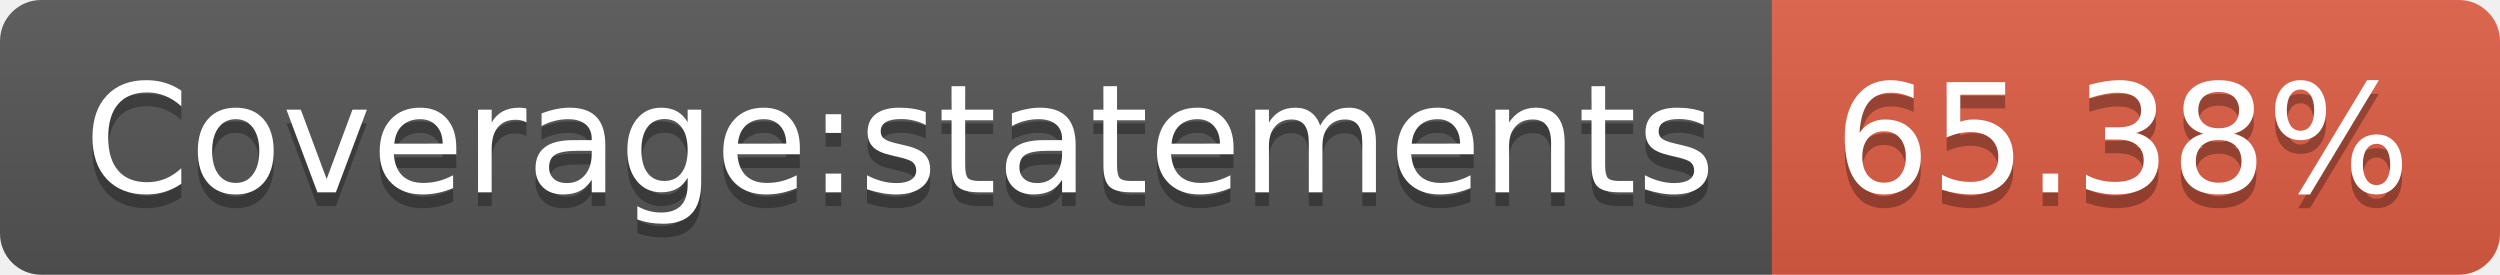
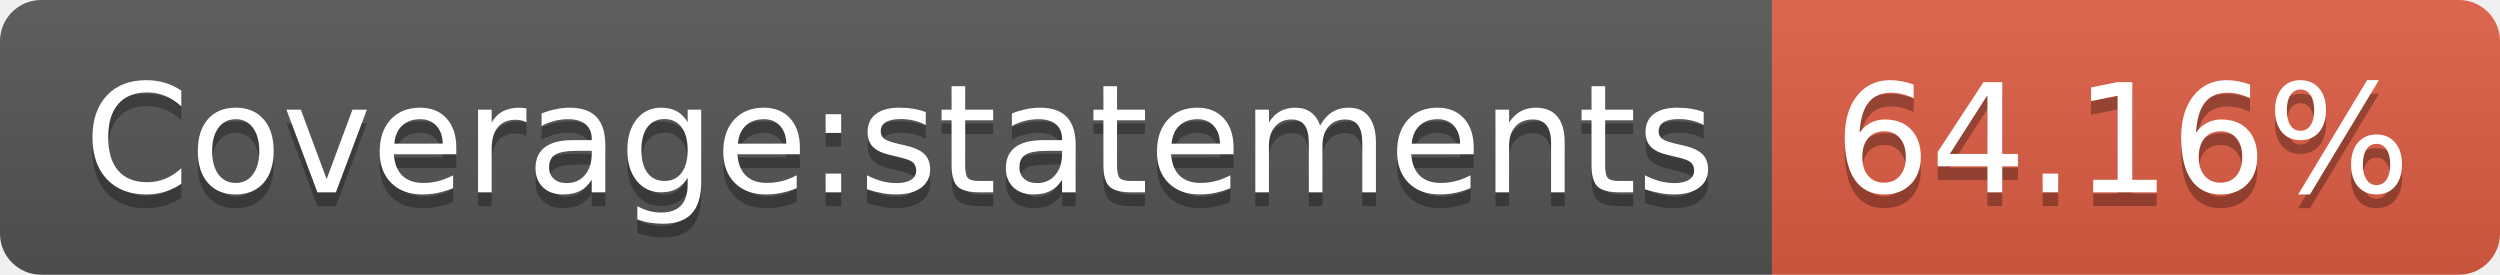
- <svg xmlns="http://www.w3.org/2000/svg" width="182" height="20" role="img" aria-label="Coverage:statements: 65.38%">
+ <svg xmlns="http://www.w3.org/2000/svg" width="182" height="20" role="img" aria-label="Coverage:statements: 64.16%">
  <linearGradient id="s" x2="0" y2="100%">
    <stop offset="0" stop-color="#bbb" stop-opacity=".1" />
    <stop offset="1" stop-opacity=".1" />
  </linearGradient>
  <clipPath id="r">
    <rect width="182" height="20" rx="3" fill="#fff" />
  </clipPath>
  <g clip-path="url(#r)">
    <rect width="129" height="20" fill="#555" />
    <rect x="129" width="53" height="20" fill="#e05d44" />
    <rect width="182" height="20" fill="url(#s)" />
  </g>
  <g fill="#fff" text-anchor="middle" font-family="Verdana,Geneva,DejaVu Sans,sans-serif" text-rendering="geometricPrecision" font-size="110">
    <text aria-hidden="true" x="655" y="150" fill="#010101" fill-opacity=".3" transform="scale(.1)" textLength="1190">Coverage:statements</text>
    <text x="655" y="140" transform="scale(.1)" fill="#fff" textLength="1190">Coverage:statements</text>
-     <text aria-hidden="true" x="1545" y="150" fill="#010101" fill-opacity=".3" transform="scale(.1)" textLength="430">65.38%</text>
-     <text x="1545" y="140" transform="scale(.1)" fill="#fff" textLength="430">65.38%</text>
+     <text aria-hidden="true" x="1545" y="150" fill="#010101" fill-opacity=".3" transform="scale(.1)" textLength="430">64.16%</text>
+     <text x="1545" y="140" transform="scale(.1)" fill="#fff" textLength="430">64.16%</text>
  </g>
</svg>
